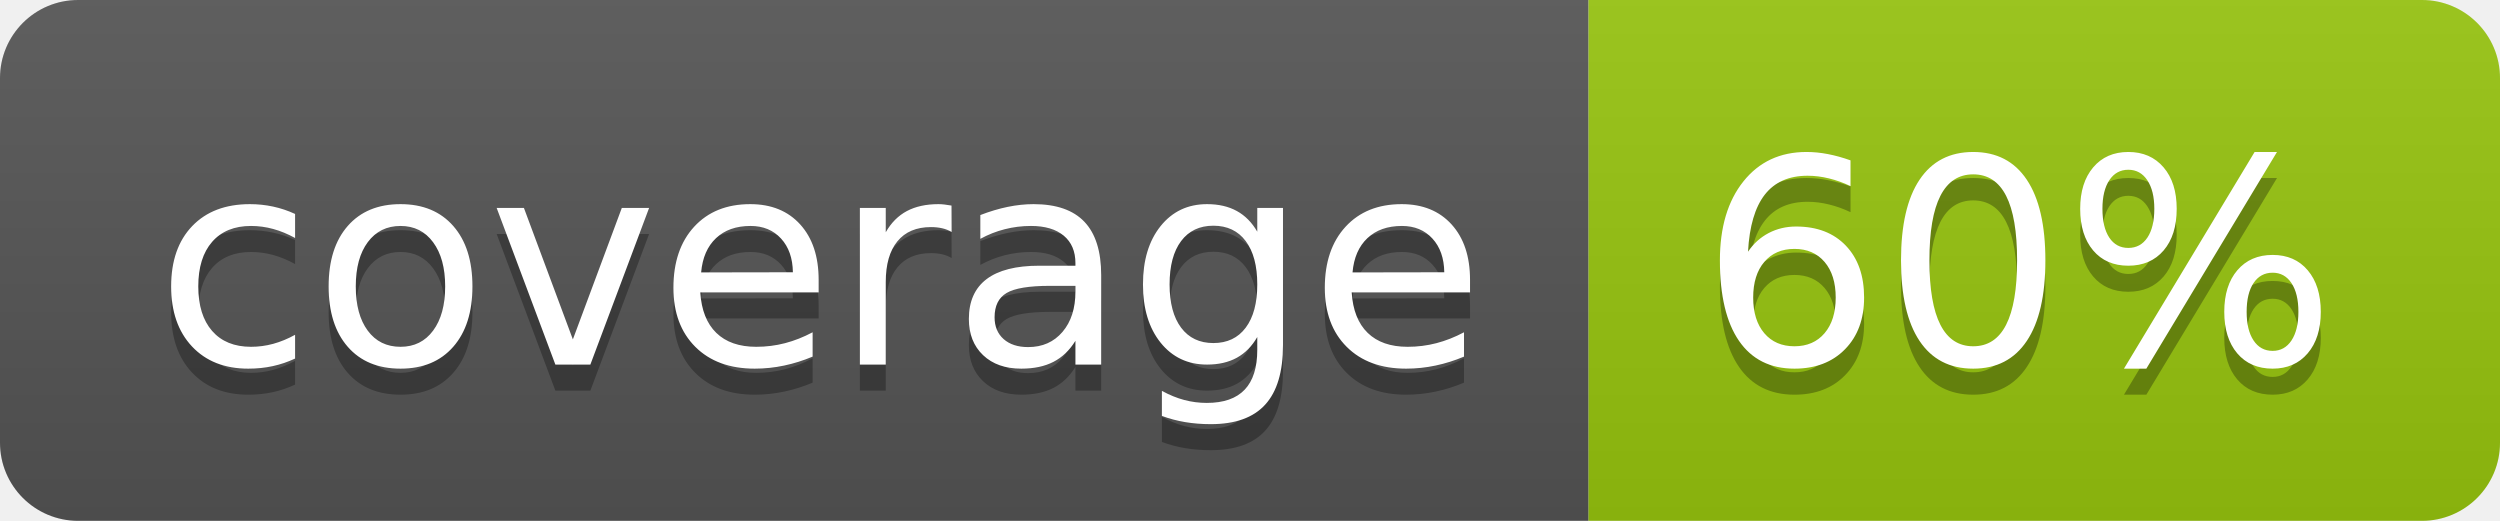
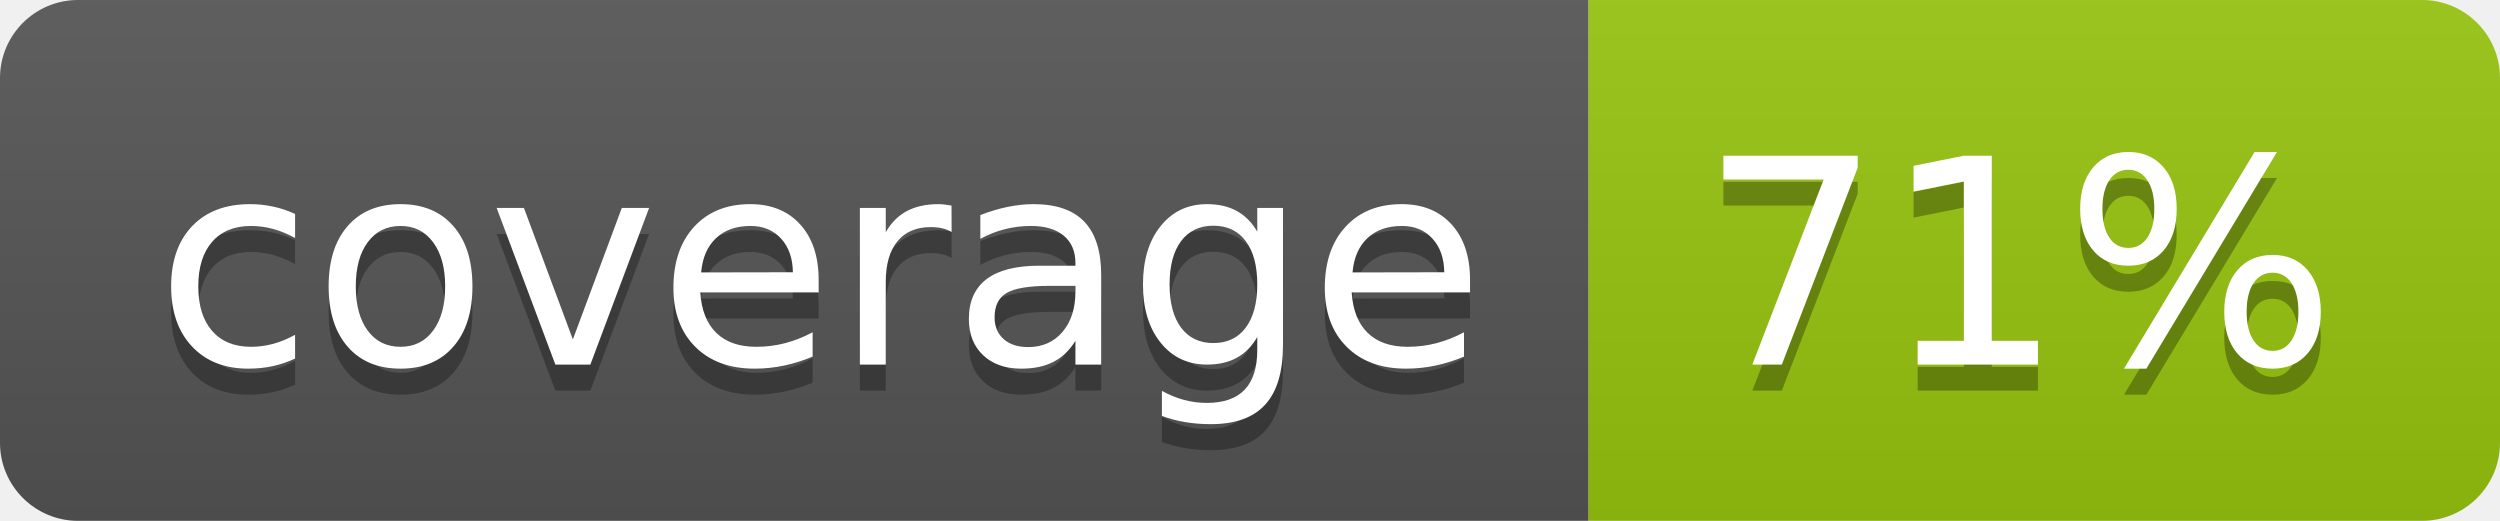
<svg xmlns="http://www.w3.org/2000/svg" width="96" height="20">
  <linearGradient id="b" x2="0" y2="100%">
    <stop offset="0" stop-color="#bbb" stop-opacity=".1" />
    <stop offset="1" stop-opacity=".1" />
  </linearGradient>
  <clipPath id="a">
    <rect width="96" height="20" rx="3" fill="#fff" />
  </clipPath>
  <g clip-path="url(#a)">
    <path fill="#555" d="M0 0h61v20H0z" />
    <path fill="#97C50F" d="M61 0h35v20H61z" />
    <path fill="url(#b)" d="M0 0h96v20H0z" />
  </g>
  <g fill="#fff" text-anchor="middle" font-family="DejaVu Sans,Verdana,Geneva,sans-serif" font-size="110">
    <text x="315" y="150" fill="#010101" fill-opacity=".3" transform="scale(.1)" textLength="510">coverage</text>
    <text x="315" y="140" transform="scale(.1)" textLength="510">coverage</text>
-     <text x="775" y="150" fill="#010101" fill-opacity=".3" transform="scale(.1)" textLength="250">60%</text>
-     <text x="775" y="140" transform="scale(.1)" textLength="250">60%</text>
+     <text x="775" y="150" fill="#010101" fill-opacity=".3" transform="scale(.1)" textLength="250">71%</text>
+     <text x="775" y="140" transform="scale(.1)" textLength="250">71%</text>
  </g>
</svg>
